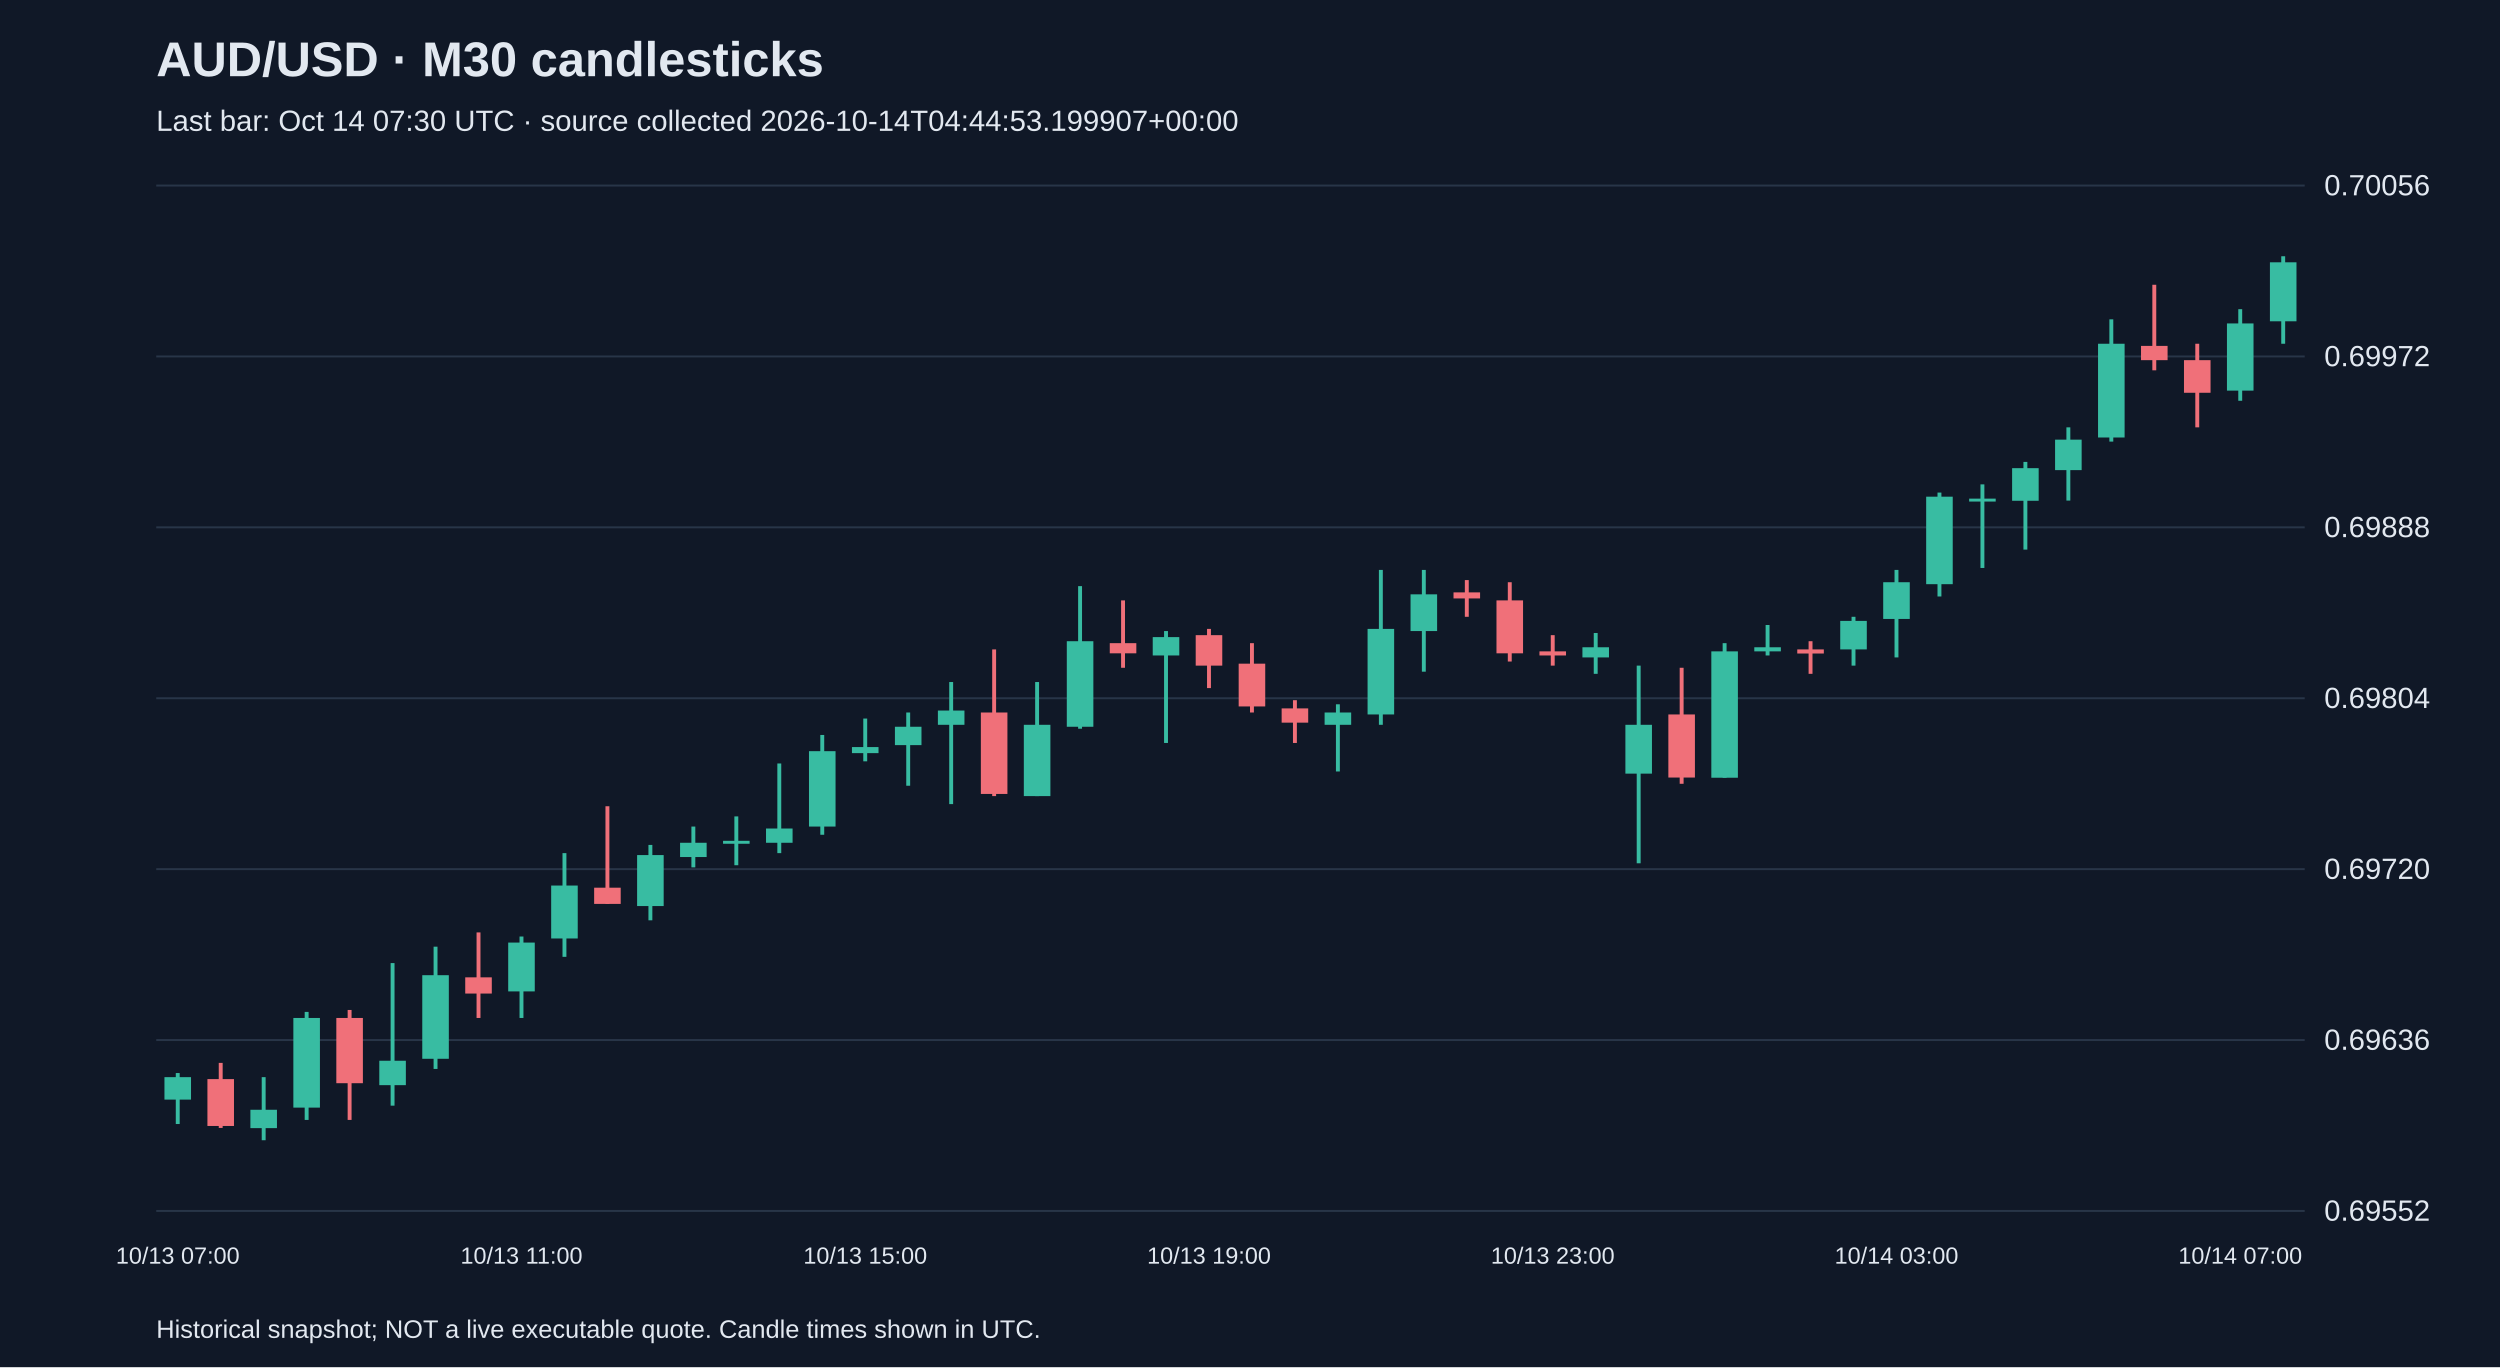
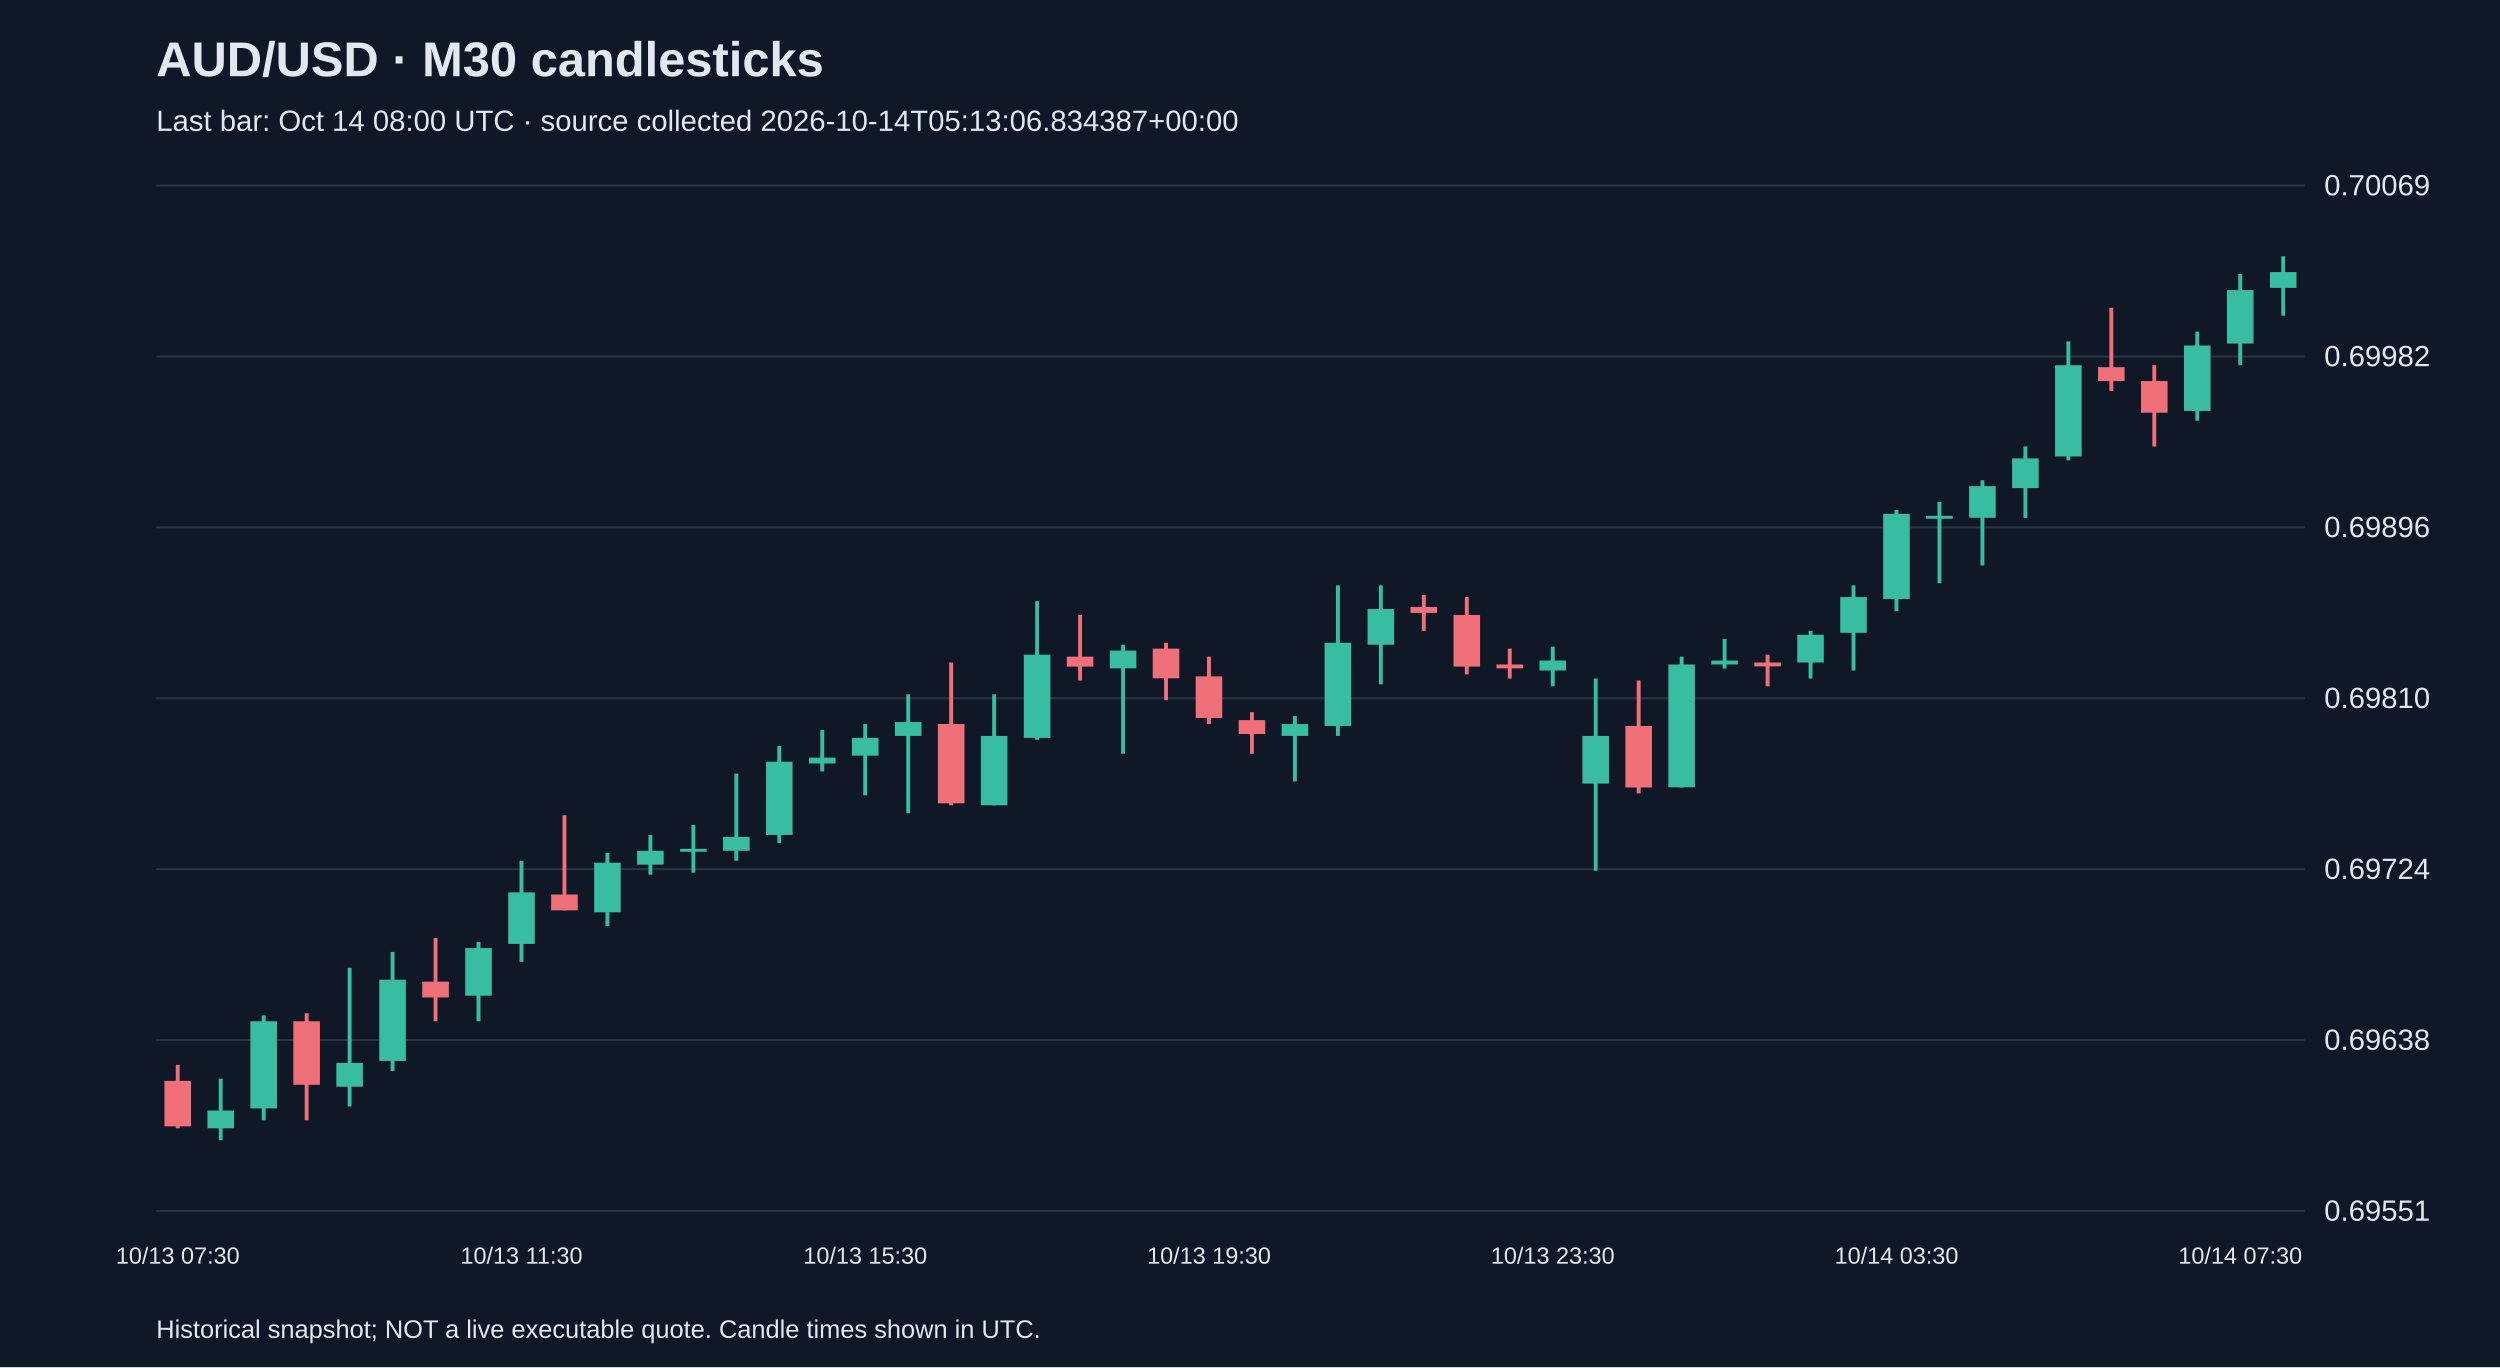
<svg xmlns="http://www.w3.org/2000/svg" viewBox="0 0 1280 700">
  <rect width="100%" height="100%" fill="#101827" />
  <style>text{font-family:Arial,sans-serif;fill:#e2e8f0}</style>
  <text x="80" y="39" font-size="25" font-weight="bold">AUD/USD · M30 candlesticks</text>
-   <text x="80" y="67" font-size="15" fill="#a6b1c5">Last bar: Oct 14 07:30 UTC · source collected 2026-10-14T04:44:53.199907+00:00</text>
+   <text x="80" y="67" font-size="15" fill="#a6b1c5">Last bar: Oct 14 08:00 UTC · source collected 2026-10-14T05:13:06.834387+00:00</text>
  <line x1="80" y1="620.0" x2="1180" y2="620.0" stroke="#283548" />
-   <text x="1190" y="625.0" font-size="15">0.69552</text>
+   <text x="1190" y="625.0" font-size="15">0.69551</text>
  <line x1="80" y1="532.5" x2="1180" y2="532.5" stroke="#283548" />
-   <text x="1190" y="537.5" font-size="15">0.69636</text>
+   <text x="1190" y="537.5" font-size="15">0.69638</text>
  <line x1="80" y1="445.0" x2="1180" y2="445.0" stroke="#283548" />
-   <text x="1190" y="450.0" font-size="15">0.69720</text>
+   <text x="1190" y="450.0" font-size="15">0.69724</text>
  <line x1="80" y1="357.5" x2="1180" y2="357.5" stroke="#283548" />
-   <text x="1190" y="362.5" font-size="15">0.69804</text>
+   <text x="1190" y="362.5" font-size="15">0.69810</text>
  <line x1="80" y1="270.0" x2="1180" y2="270.0" stroke="#283548" />
-   <text x="1190" y="275.0" font-size="15">0.69888</text>
+   <text x="1190" y="275.0" font-size="15">0.69896</text>
  <line x1="80" y1="182.5" x2="1180" y2="182.5" stroke="#283548" />
-   <text x="1190" y="187.5" font-size="15">0.69972</text>
+   <text x="1190" y="187.5" font-size="15">0.69982</text>
  <line x1="80" y1="95.0" x2="1180" y2="95.0" stroke="#283548" />
-   <text x="1190" y="100.0" font-size="15">0.70056</text>
-   <line x1="91.0" y1="549.4" x2="91.0" y2="575.5" stroke="#38bca2" stroke-width="2" />
-   <rect x="84.2" y="551.5" width="13.6" height="11.5" fill="#38bca2" />
-   <text x="91.0" y="647" text-anchor="middle" font-size="12">10/13 07:00</text>
-   <line x1="113.0" y1="544.2" x2="113.0" y2="577.5" stroke="#f07079" stroke-width="2" />
-   <rect x="106.2" y="552.5" width="13.6" height="24.0" fill="#f07079" />
-   <line x1="135.0" y1="551.5" x2="135.0" y2="583.8" stroke="#38bca2" stroke-width="2" />
-   <rect x="128.2" y="568.2" width="13.6" height="9.4" fill="#38bca2" />
-   <line x1="157.0" y1="518.1" x2="157.0" y2="573.4" stroke="#38bca2" stroke-width="2" />
-   <rect x="150.2" y="521.2" width="13.6" height="45.9" fill="#38bca2" />
-   <line x1="179.0" y1="517.1" x2="179.0" y2="573.4" stroke="#f07079" stroke-width="2" />
-   <rect x="172.2" y="521.2" width="13.6" height="33.4" fill="#f07079" />
-   <line x1="201.0" y1="493.1" x2="201.0" y2="566.1" stroke="#38bca2" stroke-width="2" />
-   <rect x="194.2" y="543.1" width="13.6" height="12.5" fill="#38bca2" />
-   <line x1="223.0" y1="484.7" x2="223.0" y2="547.3" stroke="#38bca2" stroke-width="2" />
-   <rect x="216.2" y="499.3" width="13.6" height="42.8" fill="#38bca2" />
-   <line x1="245.0" y1="477.4" x2="245.0" y2="521.2" stroke="#f07079" stroke-width="2" />
-   <rect x="238.2" y="500.4" width="13.6" height="8.3" fill="#f07079" />
-   <line x1="267.0" y1="479.5" x2="267.0" y2="521.2" stroke="#38bca2" stroke-width="2" />
-   <rect x="260.2" y="482.6" width="13.6" height="25.0" fill="#38bca2" />
-   <text x="267.0" y="647" text-anchor="middle" font-size="12">10/13 11:00</text>
-   <line x1="289.0" y1="436.8" x2="289.0" y2="489.9" stroke="#38bca2" stroke-width="2" />
-   <rect x="282.2" y="453.4" width="13.6" height="27.1" fill="#38bca2" />
-   <line x1="311.0" y1="412.8" x2="311.0" y2="462.8" stroke="#f07079" stroke-width="2" />
-   <rect x="304.2" y="454.5" width="13.6" height="8.3" fill="#f07079" />
-   <line x1="333.0" y1="432.6" x2="333.0" y2="471.2" stroke="#38bca2" stroke-width="2" />
-   <rect x="326.2" y="437.8" width="13.6" height="26.1" fill="#38bca2" />
-   <line x1="355.0" y1="423.2" x2="355.0" y2="444.1" stroke="#38bca2" stroke-width="2" />
-   <rect x="348.2" y="431.5" width="13.6" height="7.3" fill="#38bca2" />
-   <line x1="377.0" y1="418.0" x2="377.0" y2="443.0" stroke="#38bca2" stroke-width="2" />
-   <rect x="370.2" y="430.5" width="13.6" height="1.5" fill="#38bca2" />
-   <line x1="399.0" y1="390.9" x2="399.0" y2="436.8" stroke="#38bca2" stroke-width="2" />
-   <rect x="392.2" y="424.2" width="13.6" height="7.3" fill="#38bca2" />
-   <line x1="421.0" y1="376.3" x2="421.0" y2="427.4" stroke="#38bca2" stroke-width="2" />
-   <rect x="414.2" y="384.6" width="13.6" height="38.6" fill="#38bca2" />
-   <line x1="443.0" y1="367.9" x2="443.0" y2="389.8" stroke="#38bca2" stroke-width="2" />
-   <rect x="436.2" y="382.5" width="13.6" height="3.1" fill="#38bca2" />
-   <text x="443.0" y="647" text-anchor="middle" font-size="12">10/13 15:00</text>
-   <line x1="465.0" y1="364.8" x2="465.0" y2="402.3" stroke="#38bca2" stroke-width="2" />
-   <rect x="458.2" y="372.1" width="13.6" height="9.4" fill="#38bca2" />
-   <line x1="487.0" y1="349.2" x2="487.0" y2="411.7" stroke="#38bca2" stroke-width="2" />
-   <rect x="480.2" y="363.8" width="13.6" height="7.3" fill="#38bca2" />
-   <line x1="509.0" y1="332.5" x2="509.0" y2="407.6" stroke="#f07079" stroke-width="2" />
-   <rect x="502.2" y="364.8" width="13.6" height="41.7" fill="#f07079" />
-   <line x1="531.0" y1="349.2" x2="531.0" y2="407.6" stroke="#38bca2" stroke-width="2" />
-   <rect x="524.2" y="371.1" width="13.6" height="36.5" fill="#38bca2" />
-   <line x1="553.0" y1="300.1" x2="553.0" y2="373.1" stroke="#38bca2" stroke-width="2" />
-   <rect x="546.2" y="328.3" width="13.6" height="43.8" fill="#38bca2" />
-   <line x1="575.0" y1="307.4" x2="575.0" y2="341.9" stroke="#f07079" stroke-width="2" />
-   <rect x="568.2" y="329.3" width="13.6" height="5.2" fill="#f07079" />
-   <line x1="597.0" y1="323.1" x2="597.0" y2="380.4" stroke="#38bca2" stroke-width="2" />
-   <rect x="590.2" y="326.2" width="13.6" height="9.4" fill="#38bca2" />
-   <line x1="619.0" y1="322.0" x2="619.0" y2="352.3" stroke="#f07079" stroke-width="2" />
-   <rect x="612.2" y="325.2" width="13.6" height="15.6" fill="#f07079" />
-   <text x="619.0" y="647" text-anchor="middle" font-size="12">10/13 19:00</text>
-   <line x1="641.0" y1="329.3" x2="641.0" y2="364.8" stroke="#f07079" stroke-width="2" />
-   <rect x="634.2" y="339.8" width="13.6" height="21.9" fill="#f07079" />
-   <line x1="663.0" y1="358.5" x2="663.0" y2="380.4" stroke="#f07079" stroke-width="2" />
-   <rect x="656.2" y="362.7" width="13.6" height="7.3" fill="#f07079" />
-   <line x1="685.0" y1="360.6" x2="685.0" y2="395.0" stroke="#38bca2" stroke-width="2" />
-   <rect x="678.2" y="364.8" width="13.6" height="6.3" fill="#38bca2" />
-   <line x1="707.0" y1="291.8" x2="707.0" y2="371.1" stroke="#38bca2" stroke-width="2" />
-   <rect x="700.2" y="322.0" width="13.6" height="43.8" fill="#38bca2" />
-   <line x1="729.0" y1="291.8" x2="729.0" y2="343.9" stroke="#38bca2" stroke-width="2" />
-   <rect x="722.2" y="304.3" width="13.6" height="18.8" fill="#38bca2" />
-   <line x1="751.0" y1="297.0" x2="751.0" y2="315.8" stroke="#f07079" stroke-width="2" />
-   <rect x="744.2" y="303.3" width="13.6" height="3.1" fill="#f07079" />
-   <line x1="773.0" y1="298.1" x2="773.0" y2="338.7" stroke="#f07079" stroke-width="2" />
-   <rect x="766.2" y="307.4" width="13.6" height="27.1" fill="#f07079" />
-   <line x1="795.0" y1="325.2" x2="795.0" y2="340.8" stroke="#f07079" stroke-width="2" />
-   <rect x="788.2" y="333.5" width="13.6" height="2.1" fill="#f07079" />
-   <text x="795.0" y="647" text-anchor="middle" font-size="12">10/13 23:00</text>
-   <line x1="817.0" y1="324.1" x2="817.0" y2="345.0" stroke="#38bca2" stroke-width="2" />
-   <rect x="810.2" y="331.4" width="13.6" height="5.2" fill="#38bca2" />
-   <line x1="839.0" y1="340.8" x2="839.0" y2="442.0" stroke="#38bca2" stroke-width="2" />
-   <rect x="832.2" y="371.1" width="13.6" height="25.0" fill="#38bca2" />
-   <line x1="861.0" y1="341.9" x2="861.0" y2="401.3" stroke="#f07079" stroke-width="2" />
-   <rect x="854.2" y="365.8" width="13.6" height="32.3" fill="#f07079" />
-   <line x1="883.0" y1="329.3" x2="883.0" y2="398.2" stroke="#38bca2" stroke-width="2" />
-   <rect x="876.2" y="333.5" width="13.6" height="64.7" fill="#38bca2" />
-   <line x1="905.0" y1="320.0" x2="905.0" y2="335.6" stroke="#38bca2" stroke-width="2" />
-   <rect x="898.2" y="331.4" width="13.6" height="2.1" fill="#38bca2" />
-   <line x1="927.0" y1="328.3" x2="927.0" y2="345.0" stroke="#f07079" stroke-width="2" />
-   <rect x="920.2" y="332.5" width="13.6" height="2.1" fill="#f07079" />
-   <line x1="949.0" y1="315.8" x2="949.0" y2="340.8" stroke="#38bca2" stroke-width="2" />
-   <rect x="942.2" y="317.9" width="13.6" height="14.6" fill="#38bca2" />
-   <line x1="971.0" y1="291.8" x2="971.0" y2="336.6" stroke="#38bca2" stroke-width="2" />
-   <rect x="964.2" y="298.1" width="13.6" height="18.8" fill="#38bca2" />
-   <text x="971.0" y="647" text-anchor="middle" font-size="12">10/14 03:00</text>
-   <line x1="993.0" y1="252.2" x2="993.0" y2="305.4" stroke="#38bca2" stroke-width="2" />
-   <rect x="986.2" y="254.3" width="13.6" height="44.8" fill="#38bca2" />
-   <line x1="1015.0" y1="248.0" x2="1015.0" y2="290.8" stroke="#38bca2" stroke-width="2" />
-   <rect x="1008.2" y="255.3" width="13.6" height="1.5" fill="#38bca2" />
-   <line x1="1037.0" y1="236.5" x2="1037.0" y2="281.4" stroke="#38bca2" stroke-width="2" />
-   <rect x="1030.2" y="239.7" width="13.6" height="16.7" fill="#38bca2" />
-   <line x1="1059.0" y1="218.8" x2="1059.0" y2="256.3" stroke="#38bca2" stroke-width="2" />
-   <rect x="1052.2" y="225.1" width="13.6" height="15.6" fill="#38bca2" />
-   <line x1="1081.0" y1="163.5" x2="1081.0" y2="226.1" stroke="#38bca2" stroke-width="2" />
-   <rect x="1074.2" y="176.0" width="13.6" height="48.0" fill="#38bca2" />
-   <line x1="1103.0" y1="145.8" x2="1103.0" y2="189.6" stroke="#f07079" stroke-width="2" />
-   <rect x="1096.2" y="177.1" width="13.6" height="7.3" fill="#f07079" />
-   <line x1="1125.0" y1="176.0" x2="1125.0" y2="218.8" stroke="#f07079" stroke-width="2" />
-   <rect x="1118.2" y="184.4" width="13.6" height="16.7" fill="#f07079" />
-   <line x1="1147.0" y1="158.3" x2="1147.0" y2="205.2" stroke="#38bca2" stroke-width="2" />
-   <rect x="1140.2" y="165.6" width="13.6" height="34.4" fill="#38bca2" />
-   <text x="1147.0" y="647" text-anchor="middle" font-size="12">10/14 07:00</text>
-   <line x1="1169.0" y1="131.2" x2="1169.0" y2="176.0" stroke="#38bca2" stroke-width="2" />
-   <rect x="1162.2" y="134.3" width="13.6" height="30.2" fill="#38bca2" />
+   <text x="1190" y="100.0" font-size="15">0.70069</text>
+   <line x1="91.0" y1="545.2" x2="91.0" y2="577.7" stroke="#f07079" stroke-width="2" />
+   <rect x="84.2" y="553.4" width="13.6" height="23.3" fill="#f07079" />
+   <text x="91.0" y="647" text-anchor="middle" font-size="12">10/13 07:30</text>
+   <line x1="113.0" y1="552.3" x2="113.0" y2="583.8" stroke="#38bca2" stroke-width="2" />
+   <rect x="106.2" y="568.6" width="13.6" height="9.1" fill="#38bca2" />
+   <line x1="135.0" y1="519.9" x2="135.0" y2="573.6" stroke="#38bca2" stroke-width="2" />
+   <rect x="128.2" y="522.9" width="13.6" height="44.6" fill="#38bca2" />
+   <line x1="157.0" y1="518.8" x2="157.0" y2="573.6" stroke="#f07079" stroke-width="2" />
+   <rect x="150.2" y="522.9" width="13.6" height="32.5" fill="#f07079" />
+   <line x1="179.0" y1="495.5" x2="179.0" y2="566.5" stroke="#38bca2" stroke-width="2" />
+   <rect x="172.2" y="544.2" width="13.6" height="12.2" fill="#38bca2" />
+   <line x1="201.0" y1="487.4" x2="201.0" y2="548.3" stroke="#38bca2" stroke-width="2" />
+   <rect x="194.2" y="501.6" width="13.6" height="41.6" fill="#38bca2" />
+   <line x1="223.0" y1="480.3" x2="223.0" y2="522.9" stroke="#f07079" stroke-width="2" />
+   <rect x="216.2" y="502.6" width="13.6" height="8.1" fill="#f07079" />
+   <line x1="245.0" y1="482.3" x2="245.0" y2="522.9" stroke="#38bca2" stroke-width="2" />
+   <rect x="238.2" y="485.4" width="13.6" height="24.4" fill="#38bca2" />
+   <line x1="267.0" y1="440.7" x2="267.0" y2="492.5" stroke="#38bca2" stroke-width="2" />
+   <rect x="260.2" y="456.9" width="13.6" height="26.4" fill="#38bca2" />
+   <text x="267.0" y="647" text-anchor="middle" font-size="12">10/13 11:30</text>
+   <line x1="289.0" y1="417.4" x2="289.0" y2="466.1" stroke="#f07079" stroke-width="2" />
+   <rect x="282.2" y="458.0" width="13.6" height="8.1" fill="#f07079" />
+   <line x1="311.0" y1="436.7" x2="311.0" y2="474.2" stroke="#38bca2" stroke-width="2" />
+   <rect x="304.2" y="441.7" width="13.6" height="25.4" fill="#38bca2" />
+   <line x1="333.0" y1="427.5" x2="333.0" y2="447.8" stroke="#38bca2" stroke-width="2" />
+   <rect x="326.2" y="435.6" width="13.6" height="7.1" fill="#38bca2" />
+   <line x1="355.0" y1="422.4" x2="355.0" y2="446.8" stroke="#38bca2" stroke-width="2" />
+   <rect x="348.2" y="434.6" width="13.6" height="1.5" fill="#38bca2" />
+   <line x1="377.0" y1="396.1" x2="377.0" y2="440.7" stroke="#38bca2" stroke-width="2" />
+   <rect x="370.2" y="428.5" width="13.6" height="7.1" fill="#38bca2" />
+   <line x1="399.0" y1="381.9" x2="399.0" y2="431.6" stroke="#38bca2" stroke-width="2" />
+   <rect x="392.2" y="390.0" width="13.6" height="37.5" fill="#38bca2" />
+   <line x1="421.0" y1="373.7" x2="421.0" y2="395.0" stroke="#38bca2" stroke-width="2" />
+   <rect x="414.2" y="387.9" width="13.6" height="3.0" fill="#38bca2" />
+   <line x1="443.0" y1="370.7" x2="443.0" y2="407.2" stroke="#38bca2" stroke-width="2" />
+   <rect x="436.2" y="377.8" width="13.6" height="9.1" fill="#38bca2" />
+   <text x="443.0" y="647" text-anchor="middle" font-size="12">10/13 15:30</text>
+   <line x1="465.0" y1="355.5" x2="465.0" y2="416.4" stroke="#38bca2" stroke-width="2" />
+   <rect x="458.2" y="369.7" width="13.6" height="7.1" fill="#38bca2" />
+   <line x1="487.0" y1="339.2" x2="487.0" y2="412.3" stroke="#f07079" stroke-width="2" />
+   <rect x="480.2" y="370.7" width="13.6" height="40.6" fill="#f07079" />
+   <line x1="509.0" y1="355.5" x2="509.0" y2="412.3" stroke="#38bca2" stroke-width="2" />
+   <rect x="502.2" y="376.8" width="13.6" height="35.5" fill="#38bca2" />
+   <line x1="531.0" y1="307.8" x2="531.0" y2="378.8" stroke="#38bca2" stroke-width="2" />
+   <rect x="524.2" y="335.2" width="13.6" height="42.6" fill="#38bca2" />
+   <line x1="553.0" y1="314.9" x2="553.0" y2="348.4" stroke="#f07079" stroke-width="2" />
+   <rect x="546.2" y="336.2" width="13.6" height="5.1" fill="#f07079" />
+   <line x1="575.0" y1="330.1" x2="575.0" y2="385.9" stroke="#38bca2" stroke-width="2" />
+   <rect x="568.2" y="333.1" width="13.6" height="9.1" fill="#38bca2" />
+   <line x1="597.0" y1="329.1" x2="597.0" y2="358.5" stroke="#f07079" stroke-width="2" />
+   <rect x="590.2" y="332.1" width="13.6" height="15.2" fill="#f07079" />
+   <line x1="619.0" y1="336.2" x2="619.0" y2="370.7" stroke="#f07079" stroke-width="2" />
+   <rect x="612.2" y="346.3" width="13.6" height="21.3" fill="#f07079" />
+   <text x="619.0" y="647" text-anchor="middle" font-size="12">10/13 19:30</text>
+   <line x1="641.0" y1="364.6" x2="641.0" y2="385.9" stroke="#f07079" stroke-width="2" />
+   <rect x="634.2" y="368.7" width="13.6" height="7.1" fill="#f07079" />
+   <line x1="663.0" y1="366.6" x2="663.0" y2="400.1" stroke="#38bca2" stroke-width="2" />
+   <rect x="656.2" y="370.7" width="13.6" height="6.1" fill="#38bca2" />
+   <line x1="685.0" y1="299.7" x2="685.0" y2="376.8" stroke="#38bca2" stroke-width="2" />
+   <rect x="678.2" y="329.1" width="13.6" height="42.6" fill="#38bca2" />
+   <line x1="707.0" y1="299.7" x2="707.0" y2="350.4" stroke="#38bca2" stroke-width="2" />
+   <rect x="700.2" y="311.8" width="13.6" height="18.3" fill="#38bca2" />
+   <line x1="729.0" y1="304.7" x2="729.0" y2="323.0" stroke="#f07079" stroke-width="2" />
+   <rect x="722.2" y="310.8" width="13.6" height="3.0" fill="#f07079" />
+   <line x1="751.0" y1="305.7" x2="751.0" y2="345.3" stroke="#f07079" stroke-width="2" />
+   <rect x="744.2" y="314.9" width="13.6" height="26.4" fill="#f07079" />
+   <line x1="773.0" y1="332.1" x2="773.0" y2="347.4" stroke="#f07079" stroke-width="2" />
+   <rect x="766.2" y="340.2" width="13.6" height="2.0" fill="#f07079" />
+   <line x1="795.0" y1="331.1" x2="795.0" y2="351.4" stroke="#38bca2" stroke-width="2" />
+   <rect x="788.2" y="338.2" width="13.6" height="5.1" fill="#38bca2" />
+   <text x="795.0" y="647" text-anchor="middle" font-size="12">10/13 23:30</text>
+   <line x1="817.0" y1="347.4" x2="817.0" y2="445.8" stroke="#38bca2" stroke-width="2" />
+   <rect x="810.2" y="376.8" width="13.6" height="24.4" fill="#38bca2" />
+   <line x1="839.0" y1="348.4" x2="839.0" y2="406.2" stroke="#f07079" stroke-width="2" />
+   <rect x="832.2" y="371.7" width="13.6" height="31.5" fill="#f07079" />
+   <line x1="861.0" y1="336.2" x2="861.0" y2="403.2" stroke="#38bca2" stroke-width="2" />
+   <rect x="854.2" y="340.2" width="13.6" height="62.9" fill="#38bca2" />
+   <line x1="883.0" y1="327.1" x2="883.0" y2="342.3" stroke="#38bca2" stroke-width="2" />
+   <rect x="876.2" y="338.2" width="13.6" height="2.0" fill="#38bca2" />
+   <line x1="905.0" y1="335.2" x2="905.0" y2="351.4" stroke="#f07079" stroke-width="2" />
+   <rect x="898.2" y="339.2" width="13.6" height="2.0" fill="#f07079" />
+   <line x1="927.0" y1="323.0" x2="927.0" y2="347.4" stroke="#38bca2" stroke-width="2" />
+   <rect x="920.2" y="325.0" width="13.6" height="14.2" fill="#38bca2" />
+   <line x1="949.0" y1="299.7" x2="949.0" y2="343.3" stroke="#38bca2" stroke-width="2" />
+   <rect x="942.2" y="305.7" width="13.6" height="18.3" fill="#38bca2" />
+   <line x1="971.0" y1="261.1" x2="971.0" y2="312.9" stroke="#38bca2" stroke-width="2" />
+   <rect x="964.2" y="263.1" width="13.6" height="43.6" fill="#38bca2" />
+   <text x="971.0" y="647" text-anchor="middle" font-size="12">10/14 03:30</text>
+   <line x1="993.0" y1="257.0" x2="993.0" y2="298.6" stroke="#38bca2" stroke-width="2" />
+   <rect x="986.2" y="264.1" width="13.6" height="1.5" fill="#38bca2" />
+   <line x1="1015.0" y1="245.9" x2="1015.0" y2="289.5" stroke="#38bca2" stroke-width="2" />
+   <rect x="1008.2" y="248.9" width="13.6" height="16.2" fill="#38bca2" />
+   <line x1="1037.0" y1="228.6" x2="1037.0" y2="265.2" stroke="#38bca2" stroke-width="2" />
+   <rect x="1030.2" y="234.7" width="13.6" height="15.2" fill="#38bca2" />
+   <line x1="1059.0" y1="174.8" x2="1059.0" y2="235.7" stroke="#38bca2" stroke-width="2" />
+   <rect x="1052.2" y="187.0" width="13.6" height="46.7" fill="#38bca2" />
+   <line x1="1081.0" y1="157.6" x2="1081.0" y2="200.2" stroke="#f07079" stroke-width="2" />
+   <rect x="1074.2" y="188.0" width="13.6" height="7.1" fill="#f07079" />
+   <line x1="1103.0" y1="187.0" x2="1103.0" y2="228.6" stroke="#f07079" stroke-width="2" />
+   <rect x="1096.2" y="195.1" width="13.6" height="16.2" fill="#f07079" />
+   <line x1="1125.0" y1="169.8" x2="1125.0" y2="215.4" stroke="#38bca2" stroke-width="2" />
+   <rect x="1118.2" y="176.9" width="13.6" height="33.5" fill="#38bca2" />
+   <line x1="1147.0" y1="140.3" x2="1147.0" y2="187.0" stroke="#38bca2" stroke-width="2" />
+   <rect x="1140.2" y="148.5" width="13.6" height="27.4" fill="#38bca2" />
+   <text x="1147.0" y="647" text-anchor="middle" font-size="12">10/14 07:30</text>
+   <line x1="1169.0" y1="131.2" x2="1169.0" y2="161.6" stroke="#38bca2" stroke-width="2" />
+   <rect x="1162.2" y="139.3" width="13.6" height="8.1" fill="#38bca2" />
  <text x="80" y="685" font-size="13">Historical snapshot; NOT a live executable quote. Candle times shown in UTC.</text>
</svg>
